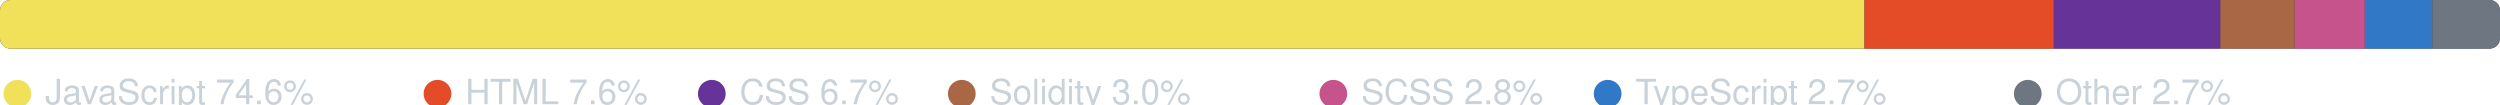
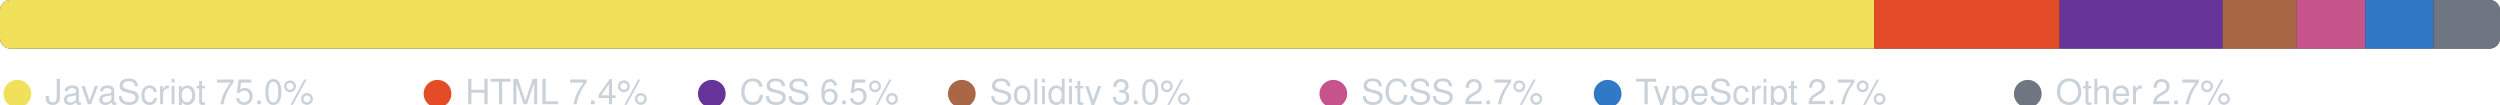
<svg xmlns="http://www.w3.org/2000/svg" width="720" height="30" viewBox="0 0 720 30" role="img" aria-label="Language breakdown">
  <clipPath id="r">
    <rect x="0" y="0" width="720" height="14" rx="3" />
  </clipPath>
  <rect x="0" y="0" width="720" height="14" rx="3" fill="#2d333b" />
  <g clip-path="url(#r)">
-     <rect x="0.00" y="0" width="536.97" height="14" fill="#f1e05a" />
-     <rect x="536.97" y="0" width="54.53" height="14" fill="#e34c26" />
-     <rect x="591.50" y="0" width="47.94" height="14" fill="#663399" />
-     <rect x="639.44" y="0" width="21.45" height="14" fill="#AA6746" />
-     <rect x="660.89" y="0" width="20.19" height="14" fill="#c6538c" />
-     <rect x="681.08" y="0" width="19.38" height="14" fill="#3178c6" />
-     <rect x="700.47" y="0" width="19.53" height="14" fill="#6e7681" />
+     <rect x="0.00" y="0" width="539.73" height="14" fill="#f1e05a" />
+     <rect x="539.73" y="0" width="53.43" height="14" fill="#e34c26" />
+     <rect x="593.16" y="0" width="46.97" height="14" fill="#663399" />
+     <rect x="640.13" y="0" width="21.31" height="14" fill="#AA6746" />
+     <rect x="661.45" y="0" width="19.78" height="14" fill="#c6538c" />
+     <rect x="681.23" y="0" width="19.62" height="14" fill="#3178c6" />
+     <rect x="700.85" y="0" width="19.15" height="14" fill="#6e7681" />
  </g>
  <circle cx="5" cy="27" r="4" fill="#f1e05a" />
-   <text x="13" y="30" fill="#c9d1d9" font-family="-apple-system,BlinkMacSystemFont,Segoe UI,Helvetica,Arial,sans-serif" font-size="10">JavaScript 74.6%</text>
+   <text x="13" y="30" fill="#c9d1d9" font-family="-apple-system,BlinkMacSystemFont,Segoe UI,Helvetica,Arial,sans-serif" font-size="10">JavaScript 75.0%</text>
  <circle cx="126" cy="27" r="4" fill="#e34c26" />
-   <text x="134" y="30" fill="#c9d1d9" font-family="-apple-system,BlinkMacSystemFont,Segoe UI,Helvetica,Arial,sans-serif" font-size="10">HTML 7.6%</text>
+   <text x="134" y="30" fill="#c9d1d9" font-family="-apple-system,BlinkMacSystemFont,Segoe UI,Helvetica,Arial,sans-serif" font-size="10">HTML 7.4%</text>
  <circle cx="205" cy="27" r="4" fill="#663399" />
-   <text x="213" y="30" fill="#c9d1d9" font-family="-apple-system,BlinkMacSystemFont,Segoe UI,Helvetica,Arial,sans-serif" font-size="10">CSS 6.7%</text>
+   <text x="213" y="30" fill="#c9d1d9" font-family="-apple-system,BlinkMacSystemFont,Segoe UI,Helvetica,Arial,sans-serif" font-size="10">CSS 6.5%</text>
  <circle cx="277" cy="27" r="4" fill="#AA6746" />
  <text x="285" y="30" fill="#c9d1d9" font-family="-apple-system,BlinkMacSystemFont,Segoe UI,Helvetica,Arial,sans-serif" font-size="10">Solidity 3.0%</text>
  <circle cx="384" cy="27" r="4" fill="#c6538c" />
-   <text x="392" y="30" fill="#c9d1d9" font-family="-apple-system,BlinkMacSystemFont,Segoe UI,Helvetica,Arial,sans-serif" font-size="10">SCSS 2.8%</text>
+   <text x="392" y="30" fill="#c9d1d9" font-family="-apple-system,BlinkMacSystemFont,Segoe UI,Helvetica,Arial,sans-serif" font-size="10">SCSS 2.7%</text>
  <circle cx="463" cy="27" r="4" fill="#3178c6" />
  <text x="471" y="30" fill="#c9d1d9" font-family="-apple-system,BlinkMacSystemFont,Segoe UI,Helvetica,Arial,sans-serif" font-size="10">TypeScript 2.7%</text>
  <circle cx="584" cy="27" r="4" fill="#6e7681" />
  <text x="592" y="30" fill="#c9d1d9" font-family="-apple-system,BlinkMacSystemFont,Segoe UI,Helvetica,Arial,sans-serif" font-size="10">Other 2.7%</text>
</svg>
